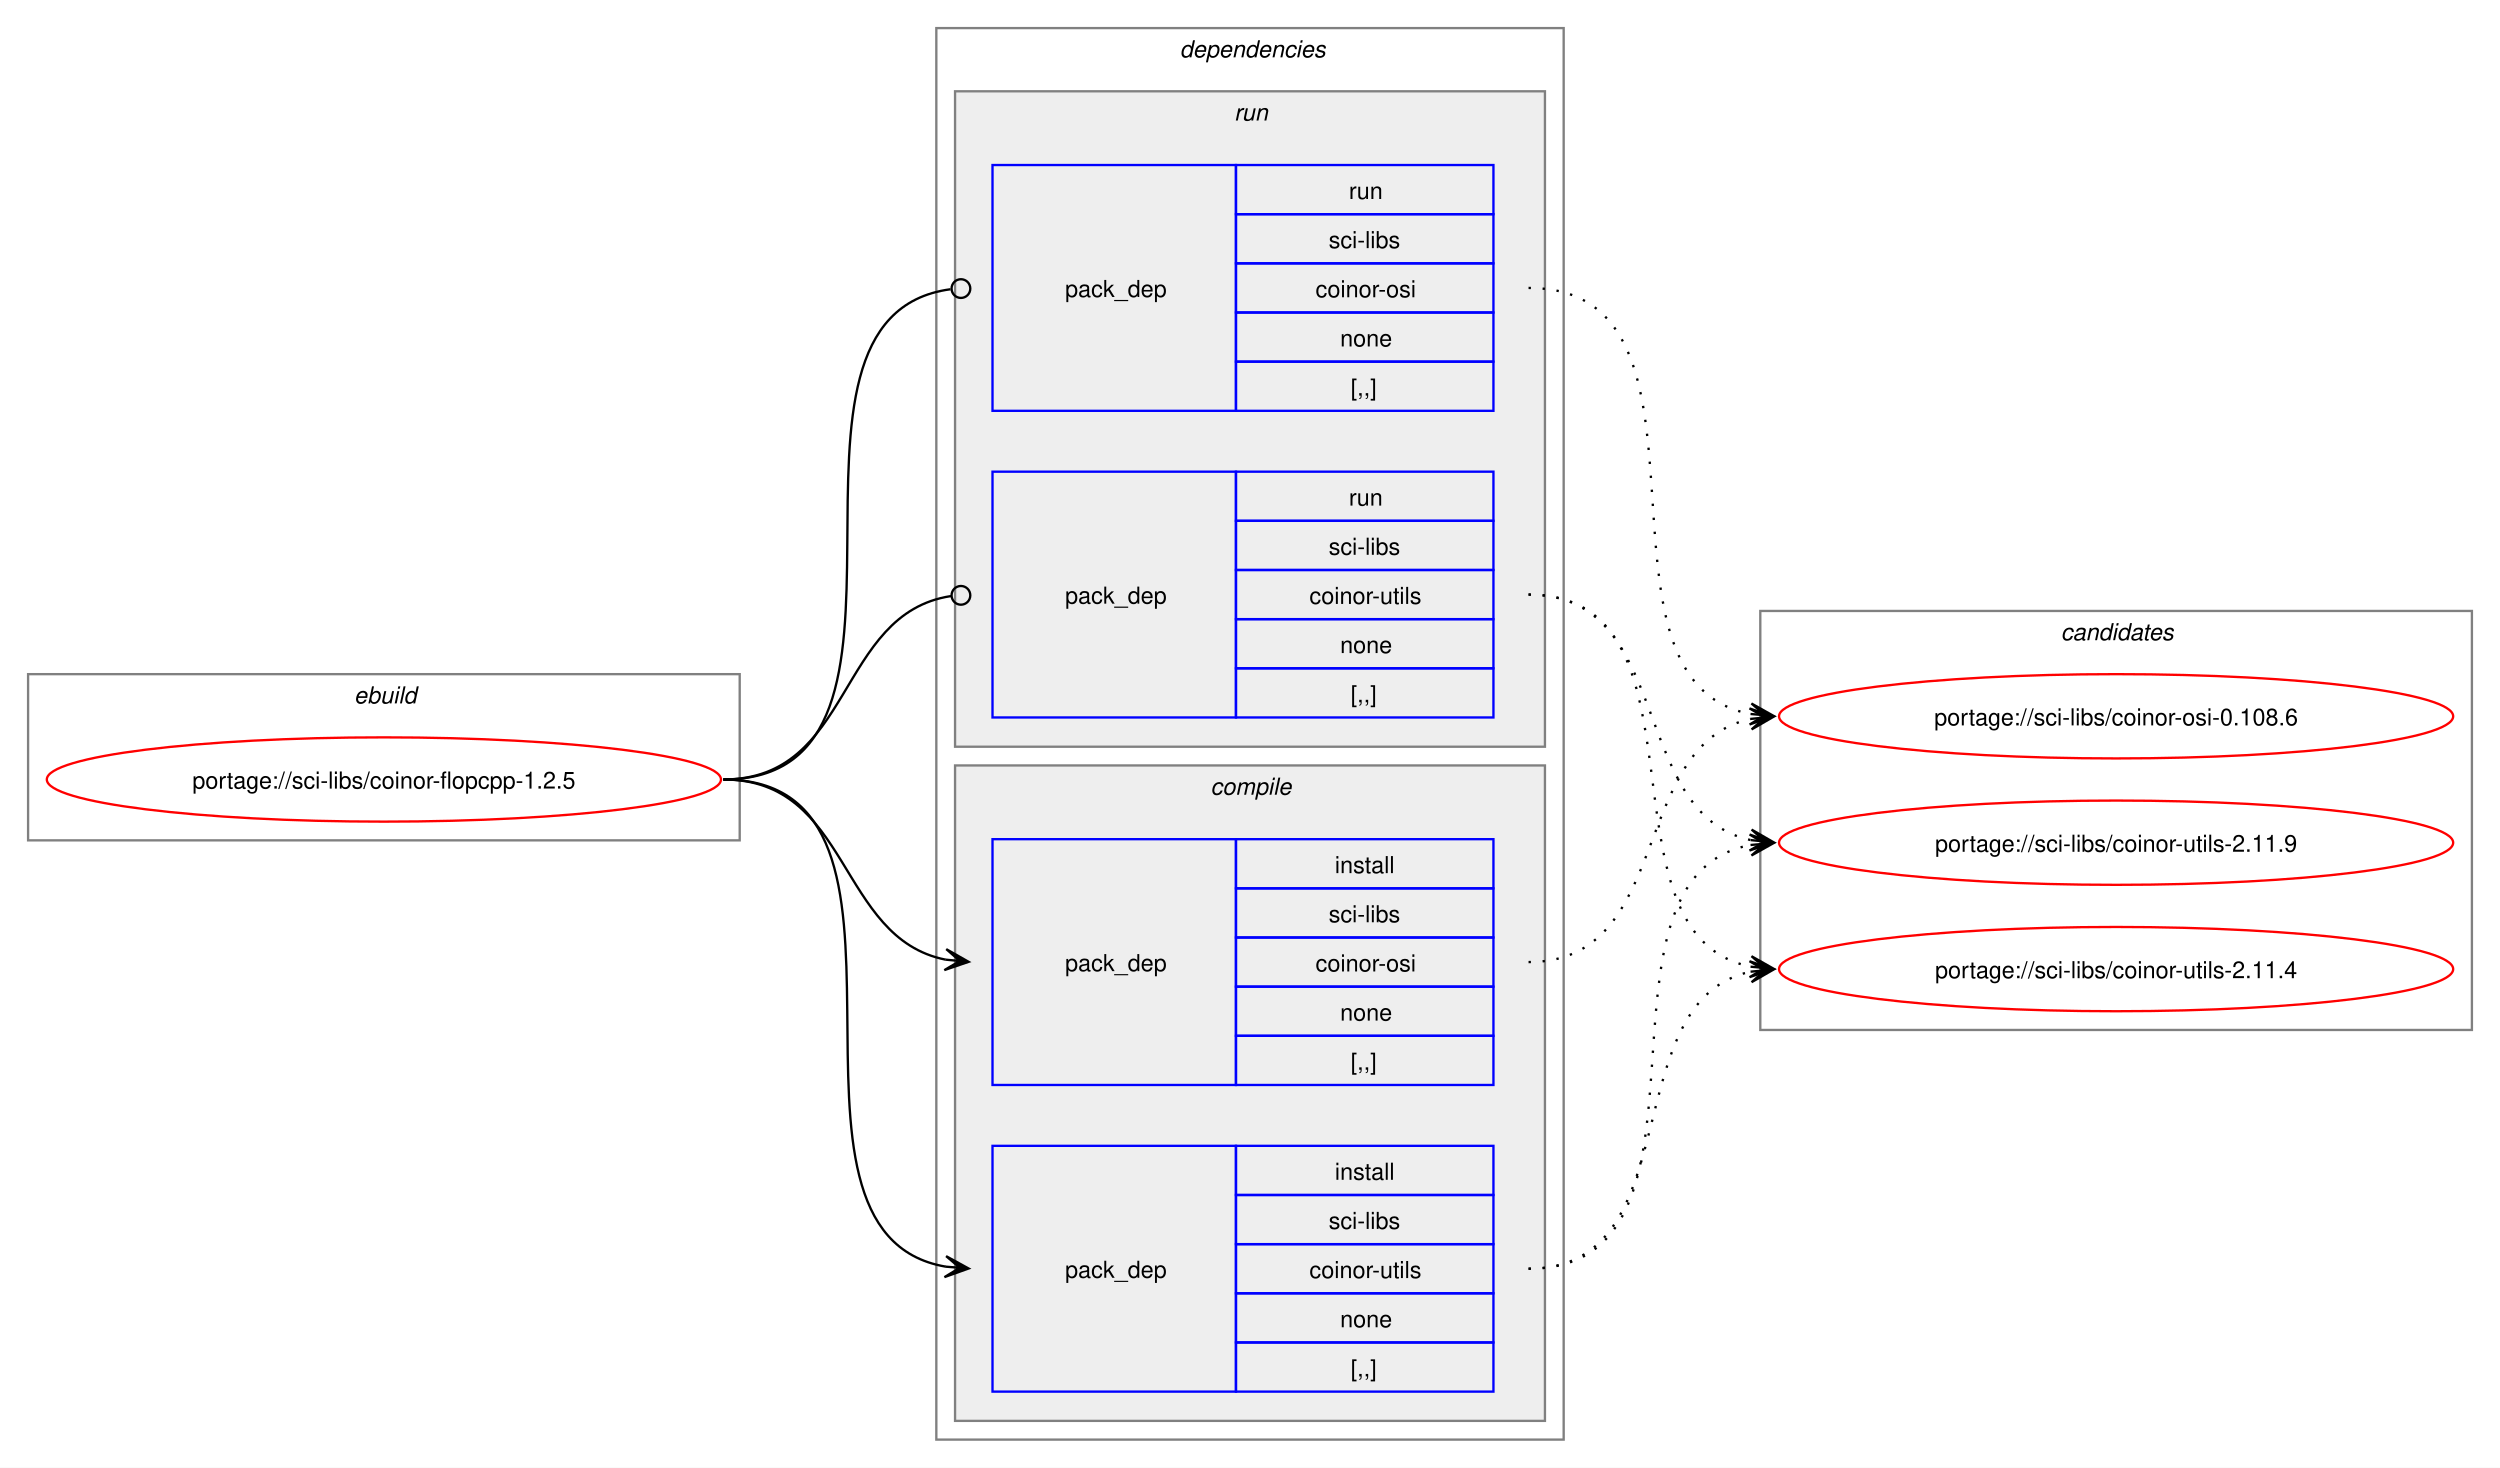
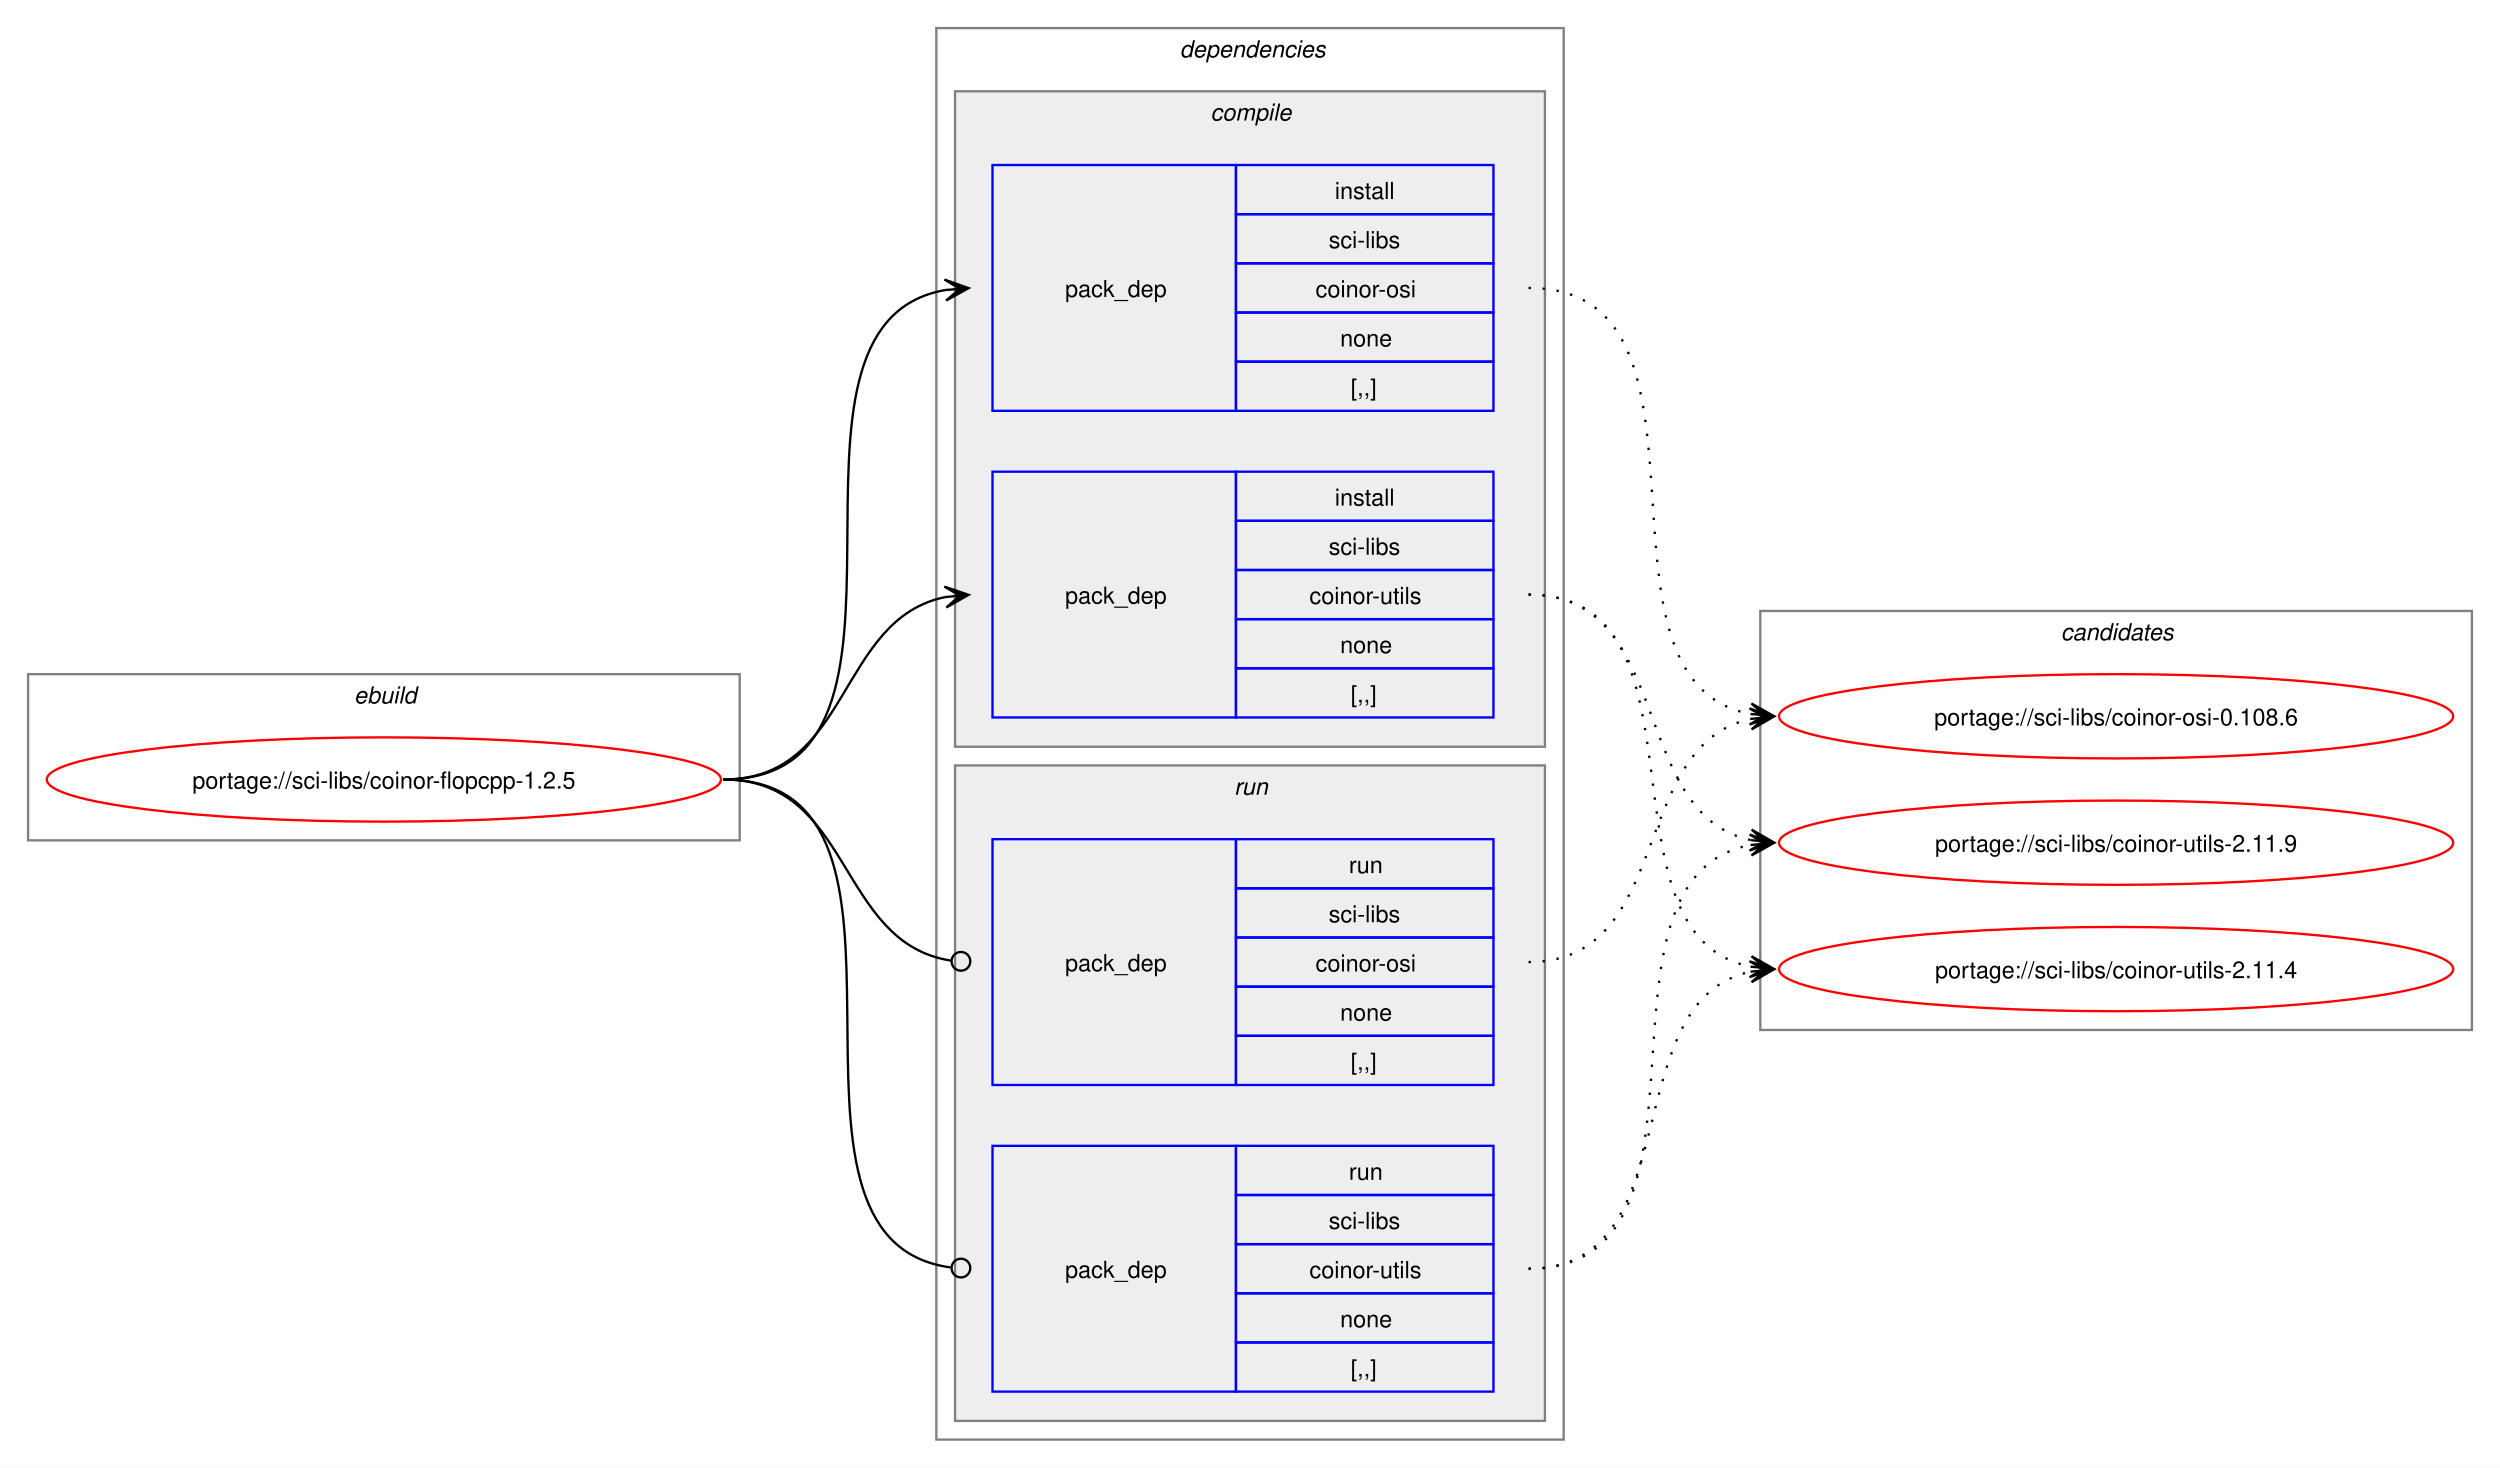
<svg xmlns="http://www.w3.org/2000/svg" xmlns:xlink="http://www.w3.org/1999/xlink" width="1068pt" height="627pt" viewBox="0.00 0.00 1068.00 627.00">
  <g id="graph0" class="graph" transform="scale(1 1) rotate(0) translate(4 623)">
    <polygon fill="white" stroke="none" points="-4,4 -4,-623 1064,-623 1064,4 -4,4" />
    <g id="clust1" class="cluster">
      <polygon fill="none" stroke="gray" points="8,-264 8,-335 312,-335 312,-264 8,-264" />
      <text text-anchor="start" x="147.25" y="-322.5" font-family="Helvetica,sans-Serif" font-style="italic" font-size="10.00">ebuild</text>
    </g>
    <g id="clust2" class="cluster">
      <polygon fill="none" stroke="gray" points="396,-8 396,-611 664,-611 664,-8 396,-8" />
      <text text-anchor="start" x="500" y="-598.5" font-family="Helvetica,sans-Serif" font-style="italic" font-size="10.00">dependencies</text>
    </g>
+     <g id="clust3" class="cluster">
+       <polygon fill="#eeeeee" stroke="gray" points="404,-304 404,-584 656,-584 656,-304 404,-304" />
+       <text text-anchor="start" x="513.12" y="-571.5" font-family="Helvetica,sans-Serif" font-style="italic" font-size="10.00">compile</text>
+     </g>
    <g id="clust7" class="cluster">
-       <polygon fill="#eeeeee" stroke="gray" points="404,-304 404,-584 656,-584 656,-304 404,-304" />
-       <text text-anchor="start" x="523.25" y="-571.5" font-family="Helvetica,sans-Serif" font-style="italic" font-size="10.00">run</text>
-     </g>
-     <g id="clust3" class="cluster">
      <polygon fill="#eeeeee" stroke="gray" points="404,-16 404,-296 656,-296 656,-16 404,-16" />
-       <text text-anchor="start" x="513.12" y="-283.5" font-family="Helvetica,sans-Serif" font-style="italic" font-size="10.00">compile</text>
+       <text text-anchor="start" x="523.25" y="-283.5" font-family="Helvetica,sans-Serif" font-style="italic" font-size="10.00">run</text>
    </g>
    <g id="clust10" class="cluster">
      <polygon fill="none" stroke="gray" points="748,-183 748,-362 1052,-362 1052,-183 748,-183" />
      <text text-anchor="start" x="876.38" y="-349.5" font-family="Helvetica,sans-Serif" font-style="italic" font-size="10.00">candidates</text>
    </g>
    <g id="node1" class="node">
      <g id="a_node1">
        <a xlink:href="../sci-libs/coinor-flopcpp-1.2.5.svg" xlink:title="portage://sci-libs/coinor-flopcpp-1.2.5">
          <ellipse fill="none" stroke="red" cx="160" cy="-290" rx="144" ry="18" />
          <text text-anchor="middle" x="160" y="-286.12" font-family="Helvetica,sans-Serif" font-size="10.00">portage://sci-libs/coinor-flopcpp-1.2.5</text>
        </a>
      </g>
    </g>
    <g id="node2" class="node">
+       <polygon fill="none" stroke="blue" points="420,-447.5 420,-552.5 524,-552.5 524,-447.5 420,-447.5" />
+       <text text-anchor="start" x="451" y="-496.12" font-family="Helvetica,sans-Serif" font-size="10.00">pack_dep</text>
+       <polygon fill="none" stroke="blue" points="524,-531.5 524,-552.5 634,-552.5 634,-531.5 524,-531.5" />
+       <text text-anchor="start" x="566.25" y="-538" font-family="Helvetica,sans-Serif" font-size="10.00">install</text>
+       <polygon fill="none" stroke="blue" points="524,-510.5 524,-531.5 634,-531.5 634,-510.5 524,-510.5" />
+       <text text-anchor="start" x="563.62" y="-517" font-family="Helvetica,sans-Serif" font-size="10.00">sci-libs</text>
+       <polygon fill="none" stroke="blue" points="524,-489.5 524,-510.5 634,-510.5 634,-489.5 524,-489.5" />
+       <text text-anchor="start" x="558" y="-496" font-family="Helvetica,sans-Serif" font-size="10.00">coinor-osi</text>
+       <polygon fill="none" stroke="blue" points="524,-468.5 524,-489.5 634,-489.5 634,-468.5 524,-468.5" />
+       <text text-anchor="start" x="568.5" y="-475" font-family="Helvetica,sans-Serif" font-size="10.00">none</text>
+       <polygon fill="none" stroke="blue" points="524,-447.5 524,-468.5 634,-468.5 634,-447.5 524,-447.5" />
+       <text text-anchor="start" x="573" y="-454" font-family="Helvetica,sans-Serif" font-size="10.00">[,,]</text>
+     </g>
+     <g id="edge1" class="edge">
+       <path fill="none" stroke="black" d="M305,-290C405.57,-290 314,-484.31 399.94,-499.11" />
+       <polygon fill="black" stroke="black" points="409.79,-499.9 399.46,-503.59 406.02,-499.6 399.82,-499.1 399.82,-499.1 399.82,-499.1 406.02,-499.6 400.18,-494.61 409.79,-499.9" />
+     </g>
+     <g id="node3" class="node">
+       <polygon fill="none" stroke="blue" points="420,-316.5 420,-421.5 524,-421.5 524,-316.5 420,-316.5" />
+       <text text-anchor="start" x="451" y="-365.12" font-family="Helvetica,sans-Serif" font-size="10.00">pack_dep</text>
+       <polygon fill="none" stroke="blue" points="524,-400.5 524,-421.5 634,-421.5 634,-400.5 524,-400.5" />
+       <text text-anchor="start" x="566.25" y="-407" font-family="Helvetica,sans-Serif" font-size="10.00">install</text>
+       <polygon fill="none" stroke="blue" points="524,-379.5 524,-400.5 634,-400.5 634,-379.5 524,-379.5" />
+       <text text-anchor="start" x="563.62" y="-386" font-family="Helvetica,sans-Serif" font-size="10.00">sci-libs</text>
+       <polygon fill="none" stroke="blue" points="524,-358.5 524,-379.5 634,-379.5 634,-358.5 524,-358.5" />
+       <text text-anchor="start" x="555.38" y="-365" font-family="Helvetica,sans-Serif" font-size="10.00">coinor-utils</text>
+       <polygon fill="none" stroke="blue" points="524,-337.5 524,-358.5 634,-358.5 634,-337.5 524,-337.5" />
+       <text text-anchor="start" x="568.5" y="-344" font-family="Helvetica,sans-Serif" font-size="10.00">none</text>
+       <polygon fill="none" stroke="blue" points="524,-316.5 524,-337.5 634,-337.5 634,-316.5 524,-316.5" />
+       <text text-anchor="start" x="573" y="-323" font-family="Helvetica,sans-Serif" font-size="10.00">[,,]</text>
+     </g>
+     <g id="edge2" class="edge">
+       <path fill="none" stroke="black" d="M305,-290C359.74,-290 353.49,-358.57 399.89,-367.94" />
+       <polygon fill="black" stroke="black" points="409.79,-368.88 399.41,-372.42 406.02,-368.53 399.83,-367.94 399.83,-367.94 399.83,-367.94 406.02,-368.53 400.26,-363.46 409.79,-368.88" />
+     </g>
+     <g id="node4" class="node">
      <polygon fill="none" stroke="blue" points="420,-159.5 420,-264.5 524,-264.5 524,-159.5 420,-159.5" />
      <text text-anchor="start" x="451" y="-208.12" font-family="Helvetica,sans-Serif" font-size="10.00">pack_dep</text>
      <polygon fill="none" stroke="blue" points="524,-243.5 524,-264.5 634,-264.5 634,-243.5 524,-243.5" />
-       <text text-anchor="start" x="566.25" y="-250" font-family="Helvetica,sans-Serif" font-size="10.00">install</text>
+       <text text-anchor="start" x="572.25" y="-250" font-family="Helvetica,sans-Serif" font-size="10.00">run</text>
      <polygon fill="none" stroke="blue" points="524,-222.5 524,-243.5 634,-243.5 634,-222.5 524,-222.5" />
      <text text-anchor="start" x="563.62" y="-229" font-family="Helvetica,sans-Serif" font-size="10.00">sci-libs</text>
      <polygon fill="none" stroke="blue" points="524,-201.5 524,-222.5 634,-222.5 634,-201.5 524,-201.5" />
      <text text-anchor="start" x="558" y="-208" font-family="Helvetica,sans-Serif" font-size="10.00">coinor-osi</text>
      <polygon fill="none" stroke="blue" points="524,-180.5 524,-201.5 634,-201.5 634,-180.5 524,-180.5" />
      <text text-anchor="start" x="568.5" y="-187" font-family="Helvetica,sans-Serif" font-size="10.00">none</text>
      <polygon fill="none" stroke="blue" points="524,-159.5 524,-180.5 634,-180.5 634,-159.5 524,-159.5" />
      <text text-anchor="start" x="573" y="-166" font-family="Helvetica,sans-Serif" font-size="10.00">[,,]</text>
    </g>
-     <g id="edge1" class="edge">
-       <path fill="none" stroke="black" d="M305,-290C359.49,-290 353.69,-222.3 399.93,-213.04" />
-       <polygon fill="black" stroke="black" points="409.79,-212.11 400.25,-217.53 406.02,-212.47 399.83,-213.05 399.83,-213.05 399.83,-213.05 406.02,-212.47 399.41,-208.57 409.79,-212.11" />
+     <g id="edge3" class="edge">
+       <path fill="none" stroke="black" d="M305,-290C360.41,-290 353.47,-220.01 402.31,-212.63" />
+       <ellipse fill="none" stroke="black" cx="406.51" cy="-212.32" rx="4" ry="4" />
    </g>
-     <g id="node3" class="node">
+     <g id="node5" class="node">
      <polygon fill="none" stroke="blue" points="420,-28.5 420,-133.5 524,-133.5 524,-28.5 420,-28.5" />
      <text text-anchor="start" x="451" y="-77.12" font-family="Helvetica,sans-Serif" font-size="10.00">pack_dep</text>
      <polygon fill="none" stroke="blue" points="524,-112.5 524,-133.5 634,-133.5 634,-112.5 524,-112.5" />
-       <text text-anchor="start" x="566.25" y="-119" font-family="Helvetica,sans-Serif" font-size="10.00">install</text>
+       <text text-anchor="start" x="572.25" y="-119" font-family="Helvetica,sans-Serif" font-size="10.00">run</text>
      <polygon fill="none" stroke="blue" points="524,-91.5 524,-112.5 634,-112.5 634,-91.5 524,-91.5" />
      <text text-anchor="start" x="563.62" y="-98" font-family="Helvetica,sans-Serif" font-size="10.00">sci-libs</text>
      <polygon fill="none" stroke="blue" points="524,-70.5 524,-91.5 634,-91.5 634,-70.5 524,-70.5" />
      <text text-anchor="start" x="555.38" y="-77" font-family="Helvetica,sans-Serif" font-size="10.00">coinor-utils</text>
      <polygon fill="none" stroke="blue" points="524,-49.5 524,-70.5 634,-70.5 634,-49.5 524,-49.5" />
      <text text-anchor="start" x="568.5" y="-56" font-family="Helvetica,sans-Serif" font-size="10.00">none</text>
      <polygon fill="none" stroke="blue" points="524,-28.5 524,-49.5 634,-49.5 634,-28.5 524,-28.5" />
      <text text-anchor="start" x="573" y="-35" font-family="Helvetica,sans-Serif" font-size="10.00">[,,]</text>
    </g>
-     <g id="edge2" class="edge">
-       <path fill="none" stroke="black" d="M305,-290C405.19,-290 314.34,-96.62 399.98,-81.89" />
-       <polygon fill="black" stroke="black" points="409.79,-81.1 400.18,-86.38 406.02,-81.4 399.82,-81.9 399.82,-81.9 399.82,-81.9 406.02,-81.4 399.46,-77.41 409.79,-81.1" />
-     </g>
-     <g id="node4" class="node">
-       <polygon fill="none" stroke="blue" points="420,-447.5 420,-552.5 524,-552.5 524,-447.5 420,-447.5" />
-       <text text-anchor="start" x="451" y="-496.12" font-family="Helvetica,sans-Serif" font-size="10.00">pack_dep</text>
-       <polygon fill="none" stroke="blue" points="524,-531.5 524,-552.5 634,-552.5 634,-531.5 524,-531.5" />
-       <text text-anchor="start" x="572.25" y="-538" font-family="Helvetica,sans-Serif" font-size="10.00">run</text>
-       <polygon fill="none" stroke="blue" points="524,-510.5 524,-531.5 634,-531.5 634,-510.5 524,-510.5" />
-       <text text-anchor="start" x="563.62" y="-517" font-family="Helvetica,sans-Serif" font-size="10.00">sci-libs</text>
-       <polygon fill="none" stroke="blue" points="524,-489.5 524,-510.5 634,-510.5 634,-489.5 524,-489.5" />
-       <text text-anchor="start" x="558" y="-496" font-family="Helvetica,sans-Serif" font-size="10.00">coinor-osi</text>
-       <polygon fill="none" stroke="blue" points="524,-468.5 524,-489.5 634,-489.5 634,-468.5 524,-468.5" />
-       <text text-anchor="start" x="568.5" y="-475" font-family="Helvetica,sans-Serif" font-size="10.00">none</text>
-       <polygon fill="none" stroke="blue" points="524,-447.5 524,-468.5 634,-468.5 634,-447.5 524,-447.5" />
-       <text text-anchor="start" x="573" y="-454" font-family="Helvetica,sans-Serif" font-size="10.00">[,,]</text>
-     </g>
-     <g id="edge3" class="edge">
-       <path fill="none" stroke="black" d="M305,-290C406.38,-290 312.5,-487.48 402.06,-499.43" />
-       <ellipse fill="none" stroke="black" cx="406.51" cy="-499.72" rx="4" ry="4" />
-     </g>
-     <g id="node5" class="node">
-       <polygon fill="none" stroke="blue" points="420,-316.5 420,-421.5 524,-421.5 524,-316.5 420,-316.5" />
-       <text text-anchor="start" x="451" y="-365.12" font-family="Helvetica,sans-Serif" font-size="10.00">pack_dep</text>
-       <polygon fill="none" stroke="blue" points="524,-400.5 524,-421.5 634,-421.5 634,-400.5 524,-400.5" />
-       <text text-anchor="start" x="572.25" y="-407" font-family="Helvetica,sans-Serif" font-size="10.00">run</text>
-       <polygon fill="none" stroke="blue" points="524,-379.5 524,-400.5 634,-400.5 634,-379.5 524,-379.5" />
-       <text text-anchor="start" x="563.62" y="-386" font-family="Helvetica,sans-Serif" font-size="10.00">sci-libs</text>
-       <polygon fill="none" stroke="blue" points="524,-358.5 524,-379.5 634,-379.5 634,-358.5 524,-358.5" />
-       <text text-anchor="start" x="555.38" y="-365" font-family="Helvetica,sans-Serif" font-size="10.00">coinor-utils</text>
-       <polygon fill="none" stroke="blue" points="524,-337.5 524,-358.5 634,-358.5 634,-337.5 524,-337.5" />
-       <text text-anchor="start" x="568.5" y="-344" font-family="Helvetica,sans-Serif" font-size="10.00">none</text>
-       <polygon fill="none" stroke="blue" points="524,-316.5 524,-337.5 634,-337.5 634,-316.5 524,-316.5" />
-       <text text-anchor="start" x="573" y="-323" font-family="Helvetica,sans-Serif" font-size="10.00">[,,]</text>
-     </g>
    <g id="edge4" class="edge">
-       <path fill="none" stroke="black" d="M305,-290C360.66,-290 353.26,-360.89 402.27,-368.36" />
-       <ellipse fill="none" stroke="black" cx="406.51" cy="-368.67" rx="4" ry="4" />
+       <path fill="none" stroke="black" d="M305,-290C406,-290 312.85,-93.46 402.1,-81.56" />
+       <ellipse fill="none" stroke="black" cx="406.51" cy="-81.28" rx="4" ry="4" />
    </g>
    <g id="node6" class="node">
      <g id="a_node6">
        <a xlink:href="../sci-libs/coinor-osi-0.108.6.svg" xlink:title="portage://sci-libs/coinor-osi-0.108.6">
          <ellipse fill="none" stroke="red" cx="900" cy="-317" rx="144" ry="18" />
          <text text-anchor="middle" x="900" y="-313.12" font-family="Helvetica,sans-Serif" font-size="10.00">portage://sci-libs/coinor-osi-0.108.6</text>
        </a>
      </g>
    </g>
    <g id="edge5" class="edge">
-       <path fill="none" stroke="black" stroke-dasharray="1,5" d="M649,-212C711.3,-212 691.57,-304.67 743.94,-315.89" />
-       <polygon fill="black" stroke="black" points="753.79,-316.88 743.39,-320.36 750.02,-316.5 743.84,-315.88 743.84,-315.88 743.84,-315.88 750.02,-316.5 744.29,-311.4 753.79,-316.88" />
+       <path fill="none" stroke="black" stroke-dasharray="1,5" d="M649,-500C738.95,-500 667.73,-332.39 743.83,-317.98" />
+       <polygon fill="black" stroke="black" points="753.79,-317.11 744.22,-322.47 750.02,-317.44 743.82,-317.99 743.82,-317.99 743.82,-317.99 750.02,-317.44 743.43,-313.5 753.79,-317.11" />
    </g>
    <g id="node7" class="node">
      <g id="a_node7">
        <a xlink:href="../sci-libs/coinor-utils-2.11.9.svg" xlink:title="portage://sci-libs/coinor-utils-2.11.9">
          <ellipse fill="none" stroke="red" cx="900" cy="-263" rx="144" ry="18" />
          <text text-anchor="middle" x="900" y="-259.12" font-family="Helvetica,sans-Serif" font-size="10.00">portage://sci-libs/coinor-utils-2.11.9</text>
        </a>
      </g>
    </g>
    <g id="edge6" class="edge">
-       <path fill="none" stroke="black" stroke-dasharray="1,5" d="M649,-81C738.59,-81 668.05,-247.7 743.87,-262.02" />
-       <polygon fill="black" stroke="black" points="753.79,-262.89 743.43,-266.5 750.02,-262.56 743.82,-262.02 743.82,-262.02 743.82,-262.02 750.02,-262.56 744.22,-257.53 753.79,-262.89" />
+       <path fill="none" stroke="black" stroke-dasharray="1,5" d="M649,-369C711.59,-369 691.33,-275.45 743.89,-264.12" />
+       <polygon fill="black" stroke="black" points="753.79,-263.12 744.29,-268.6 750.03,-263.5 743.84,-264.12 743.84,-264.12 743.84,-264.12 750.03,-263.5 743.39,-259.65 753.79,-263.12" />
    </g>
    <g id="node8" class="node">
      <g id="a_node8">
        <a xlink:href="../sci-libs/coinor-utils-2.11.4.svg" xlink:title="portage://sci-libs/coinor-utils-2.11.4">
          <ellipse fill="none" stroke="red" cx="900" cy="-209" rx="144" ry="18" />
          <text text-anchor="middle" x="900" y="-205.12" font-family="Helvetica,sans-Serif" font-size="10.00">portage://sci-libs/coinor-utils-2.11.4</text>
        </a>
      </g>
    </g>
    <g id="edge7" class="edge">
+       <path fill="none" stroke="black" stroke-dasharray="1,5" d="M649,-369C730.3,-369 675.43,-223.65 743.96,-210.02" />
+       <polygon fill="black" stroke="black" points="753.79,-209.11 744.24,-214.51 750.02,-209.46 743.83,-210.03 743.83,-210.03 743.83,-210.03 750.02,-209.46 743.41,-205.55 753.79,-209.11" />
+     </g>
+     <g id="edge8" class="edge">
+       <path fill="none" stroke="black" stroke-dasharray="1,5" d="M649,-212C711.3,-212 691.57,-304.67 743.94,-315.89" />
+       <polygon fill="black" stroke="black" points="753.79,-316.88 743.39,-320.36 750.02,-316.5 743.84,-315.88 743.84,-315.88 743.84,-315.88 750.02,-316.5 744.29,-311.4 753.79,-316.88" />
+     </g>
+     <g id="edge9" class="edge">
+       <path fill="none" stroke="black" stroke-dasharray="1,5" d="M649,-81C738.59,-81 668.05,-247.7 743.87,-262.02" />
+       <polygon fill="black" stroke="black" points="753.79,-262.89 743.43,-266.5 750.02,-262.56 743.82,-262.02 743.82,-262.02 743.82,-262.02 750.02,-262.56 744.22,-257.53 753.79,-262.89" />
+     </g>
+     <g id="edge10" class="edge">
      <path fill="none" stroke="black" stroke-dasharray="1,5" d="M649,-81C718.82,-81 685.35,-195.38 743.88,-207.89" />
      <polygon fill="black" stroke="black" points="753.79,-208.88 743.39,-212.37 750.02,-208.5 743.84,-207.89 743.84,-207.89 743.84,-207.89 750.02,-208.5 744.28,-203.41 753.79,-208.88" />
    </g>
-     <g id="edge8" class="edge">
-       <path fill="none" stroke="black" stroke-dasharray="1,5" d="M649,-500C738.95,-500 667.73,-332.39 743.83,-317.98" />
-       <polygon fill="black" stroke="black" points="753.79,-317.11 744.22,-322.47 750.02,-317.44 743.82,-317.99 743.82,-317.99 743.82,-317.99 750.02,-317.44 743.43,-313.5 753.79,-317.11" />
-     </g>
-     <g id="edge9" class="edge">
-       <path fill="none" stroke="black" stroke-dasharray="1,5" d="M649,-369C711.59,-369 691.33,-275.45 743.89,-264.12" />
-       <polygon fill="black" stroke="black" points="753.79,-263.12 744.29,-268.6 750.03,-263.5 743.84,-264.12 743.84,-264.12 743.84,-264.12 750.03,-263.5 743.39,-259.65 753.79,-263.12" />
-     </g>
-     <g id="edge10" class="edge">
-       <path fill="none" stroke="black" stroke-dasharray="1,5" d="M649,-369C730.3,-369 675.43,-223.65 743.96,-210.02" />
-       <polygon fill="black" stroke="black" points="753.79,-209.11 744.24,-214.51 750.02,-209.46 743.83,-210.03 743.83,-210.03 743.83,-210.03 750.02,-209.46 743.41,-205.55 753.79,-209.11" />
-     </g>
  </g>
</svg>
